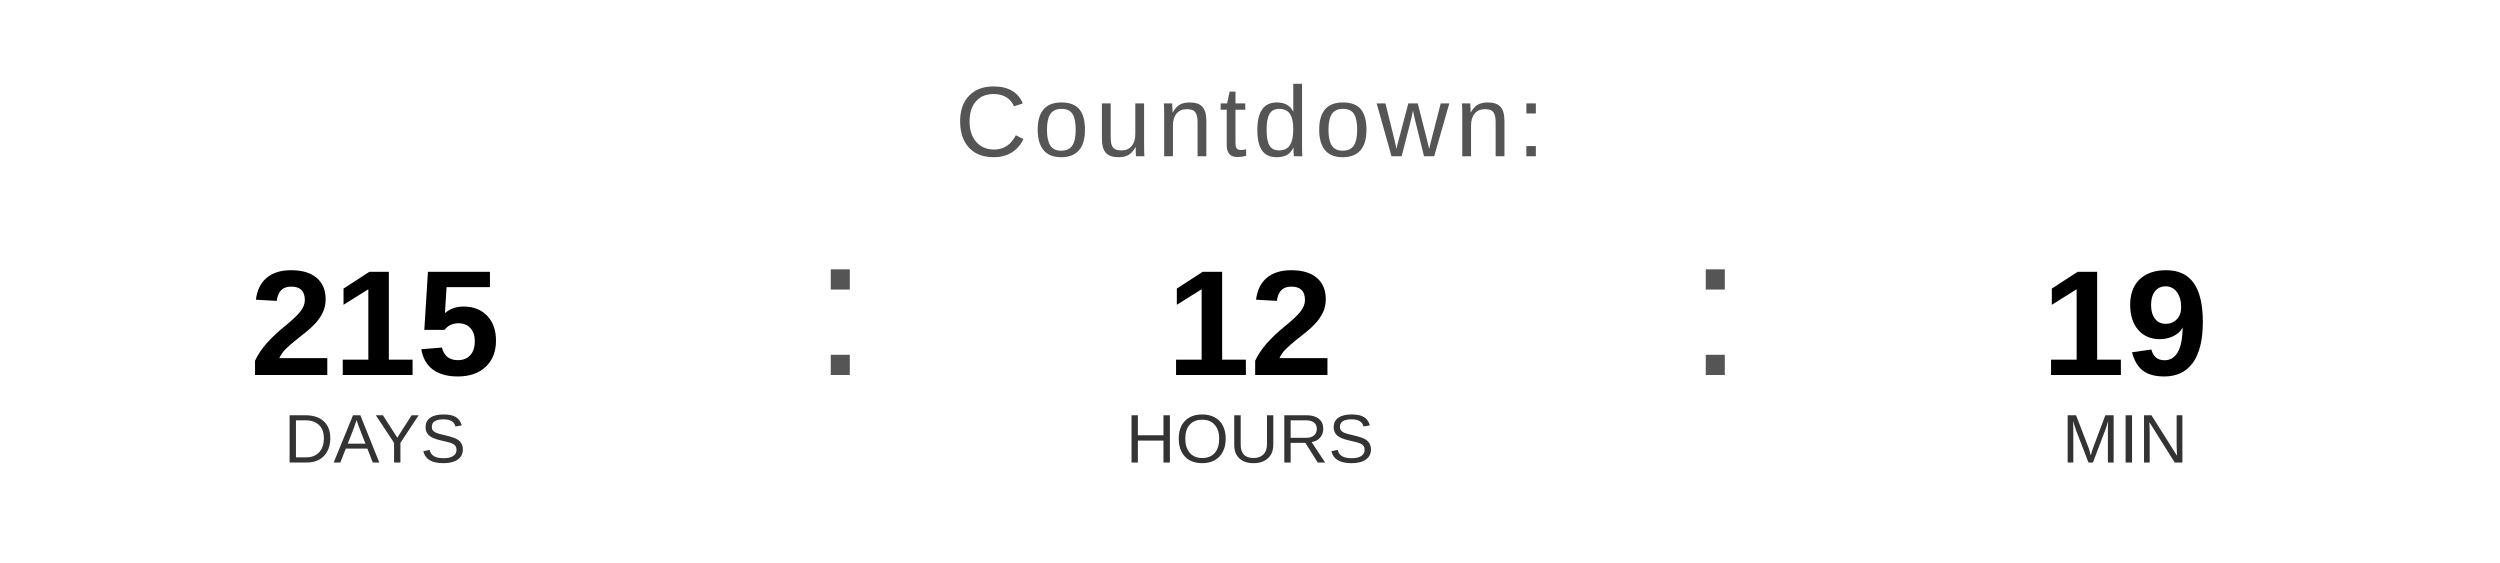
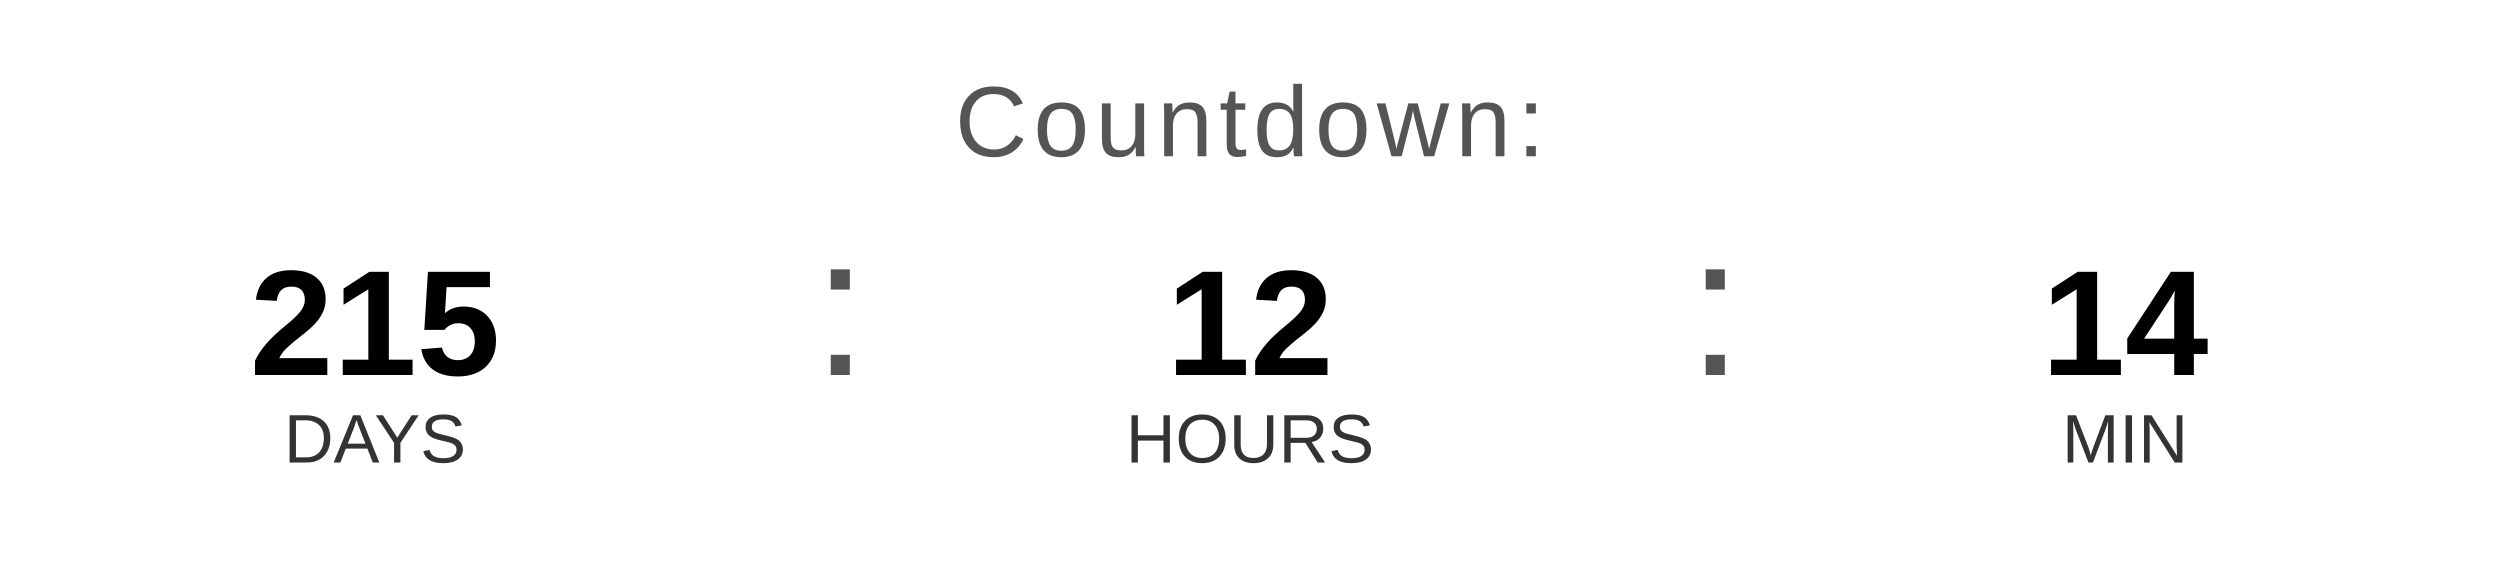
<svg xmlns="http://www.w3.org/2000/svg" width="400" height="90" viewBox="0 0 400 90">
  <text x="200" y="25" font-family="Arial, Helvetica, sans-serif" font-size="16" fill="#555555" text-anchor="middle" letter-spacing="1">
    Countdown:
  </text>
  <text x="60" y="60" font-family="Arial, Helvetica, sans-serif" font-size="24" font-weight="bold" fill="#000000" text-anchor="middle">215</text>
  <text x="60" y="74" font-family="Arial, Helvetica, sans-serif" font-size="11" fill="#333333" text-anchor="middle">DAYS</text>
  <text x="130" y="60" font-family="Arial, sans-serif" font-size="32" fill="#555555">:</text>
  <text x="200" y="60" font-family="Arial, Helvetica, sans-serif" font-size="24" font-weight="bold" fill="#000000" text-anchor="middle">12</text>
  <text x="200" y="74" font-family="Arial, Helvetica, sans-serif" font-size="11" fill="#333333" text-anchor="middle">HOURS</text>
  <text x="270" y="60" font-family="Arial, sans-serif" font-size="32" fill="#555555">:</text>
-   <text x="340" y="60" font-family="Arial, Helvetica, sans-serif" font-size="24" font-weight="bold" fill="#000000" text-anchor="middle">19</text>
+   <text x="340" y="60" font-family="Arial, Helvetica, sans-serif" font-size="24" font-weight="bold" fill="#000000" text-anchor="middle">14</text>
  <text x="340" y="74" font-family="Arial, Helvetica, sans-serif" font-size="11" fill="#333333" text-anchor="middle">MIN</text>
</svg>
